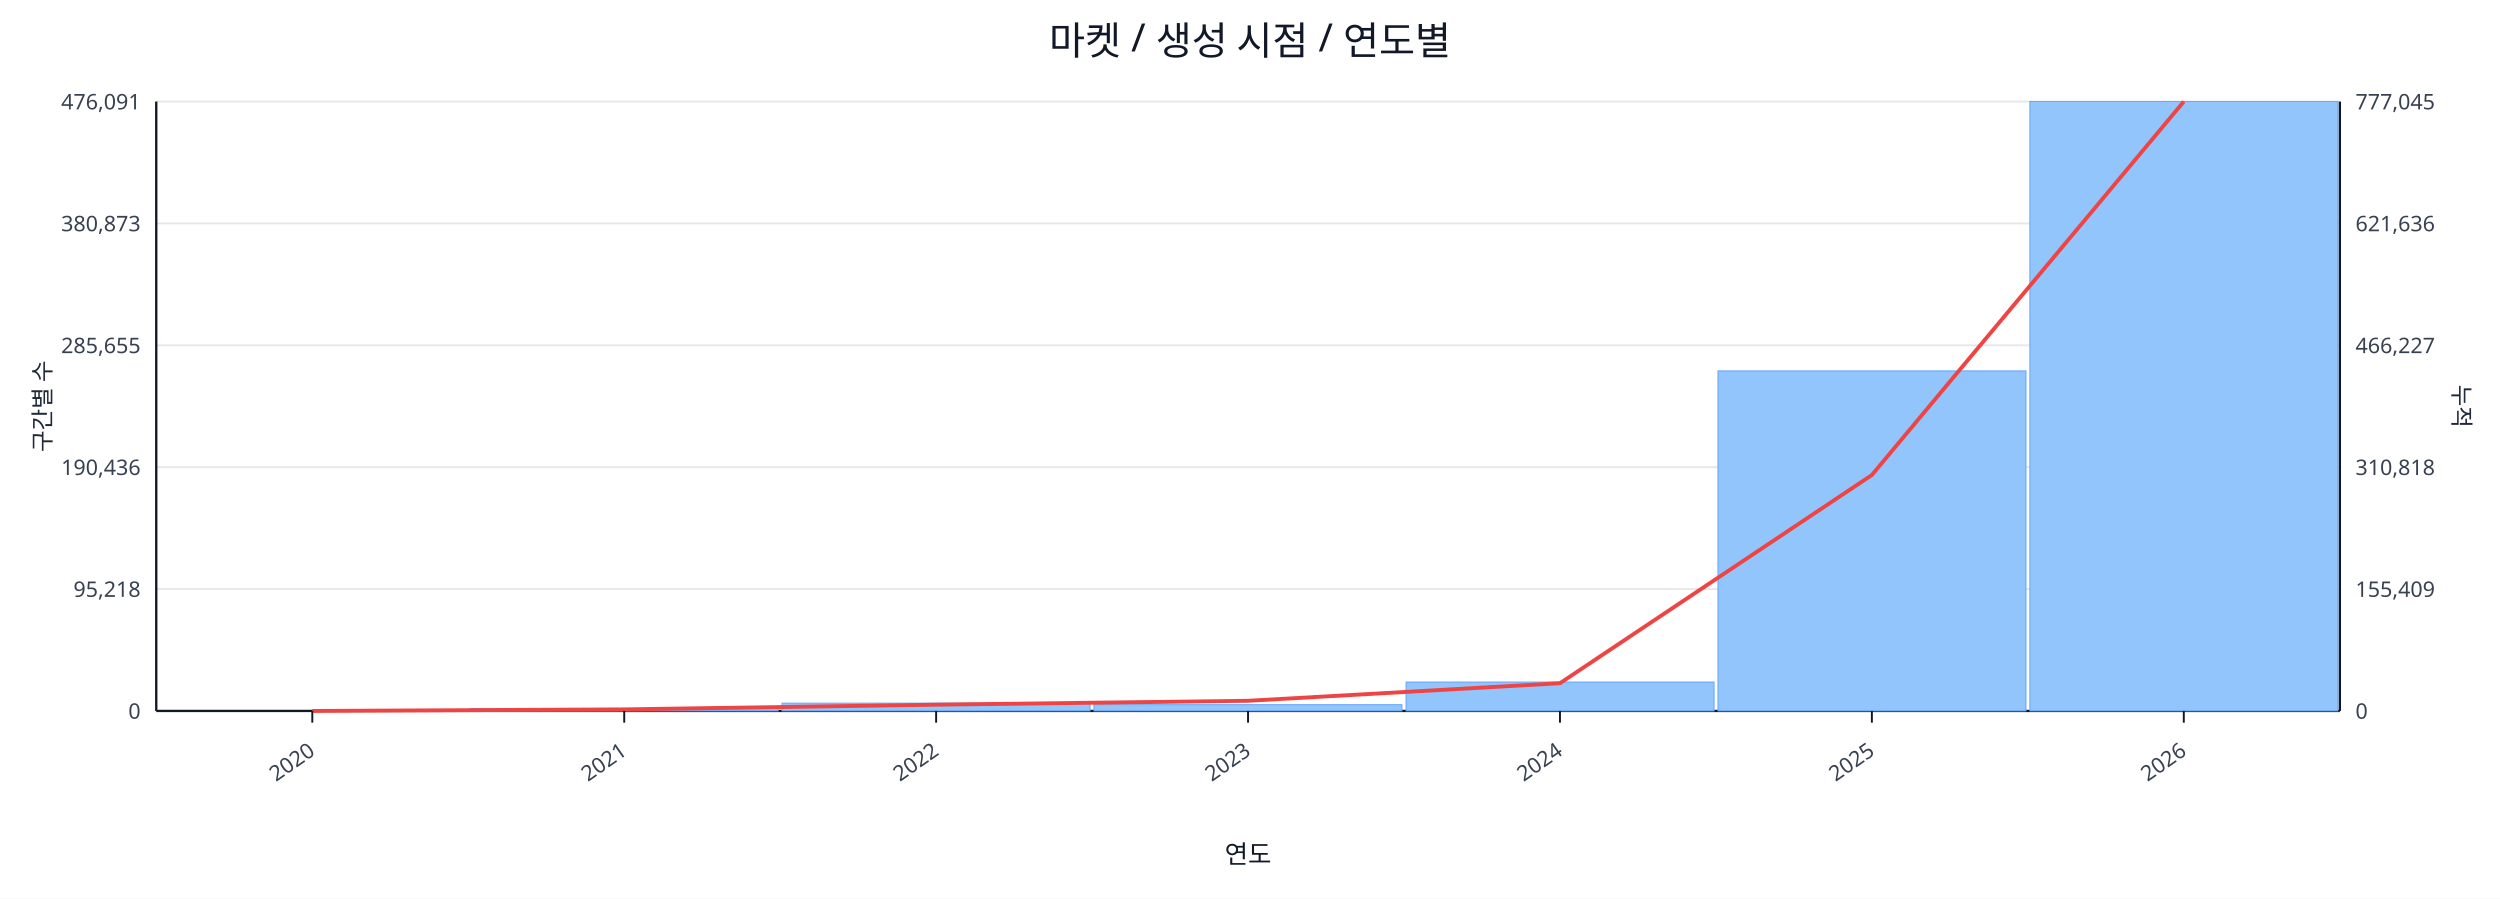
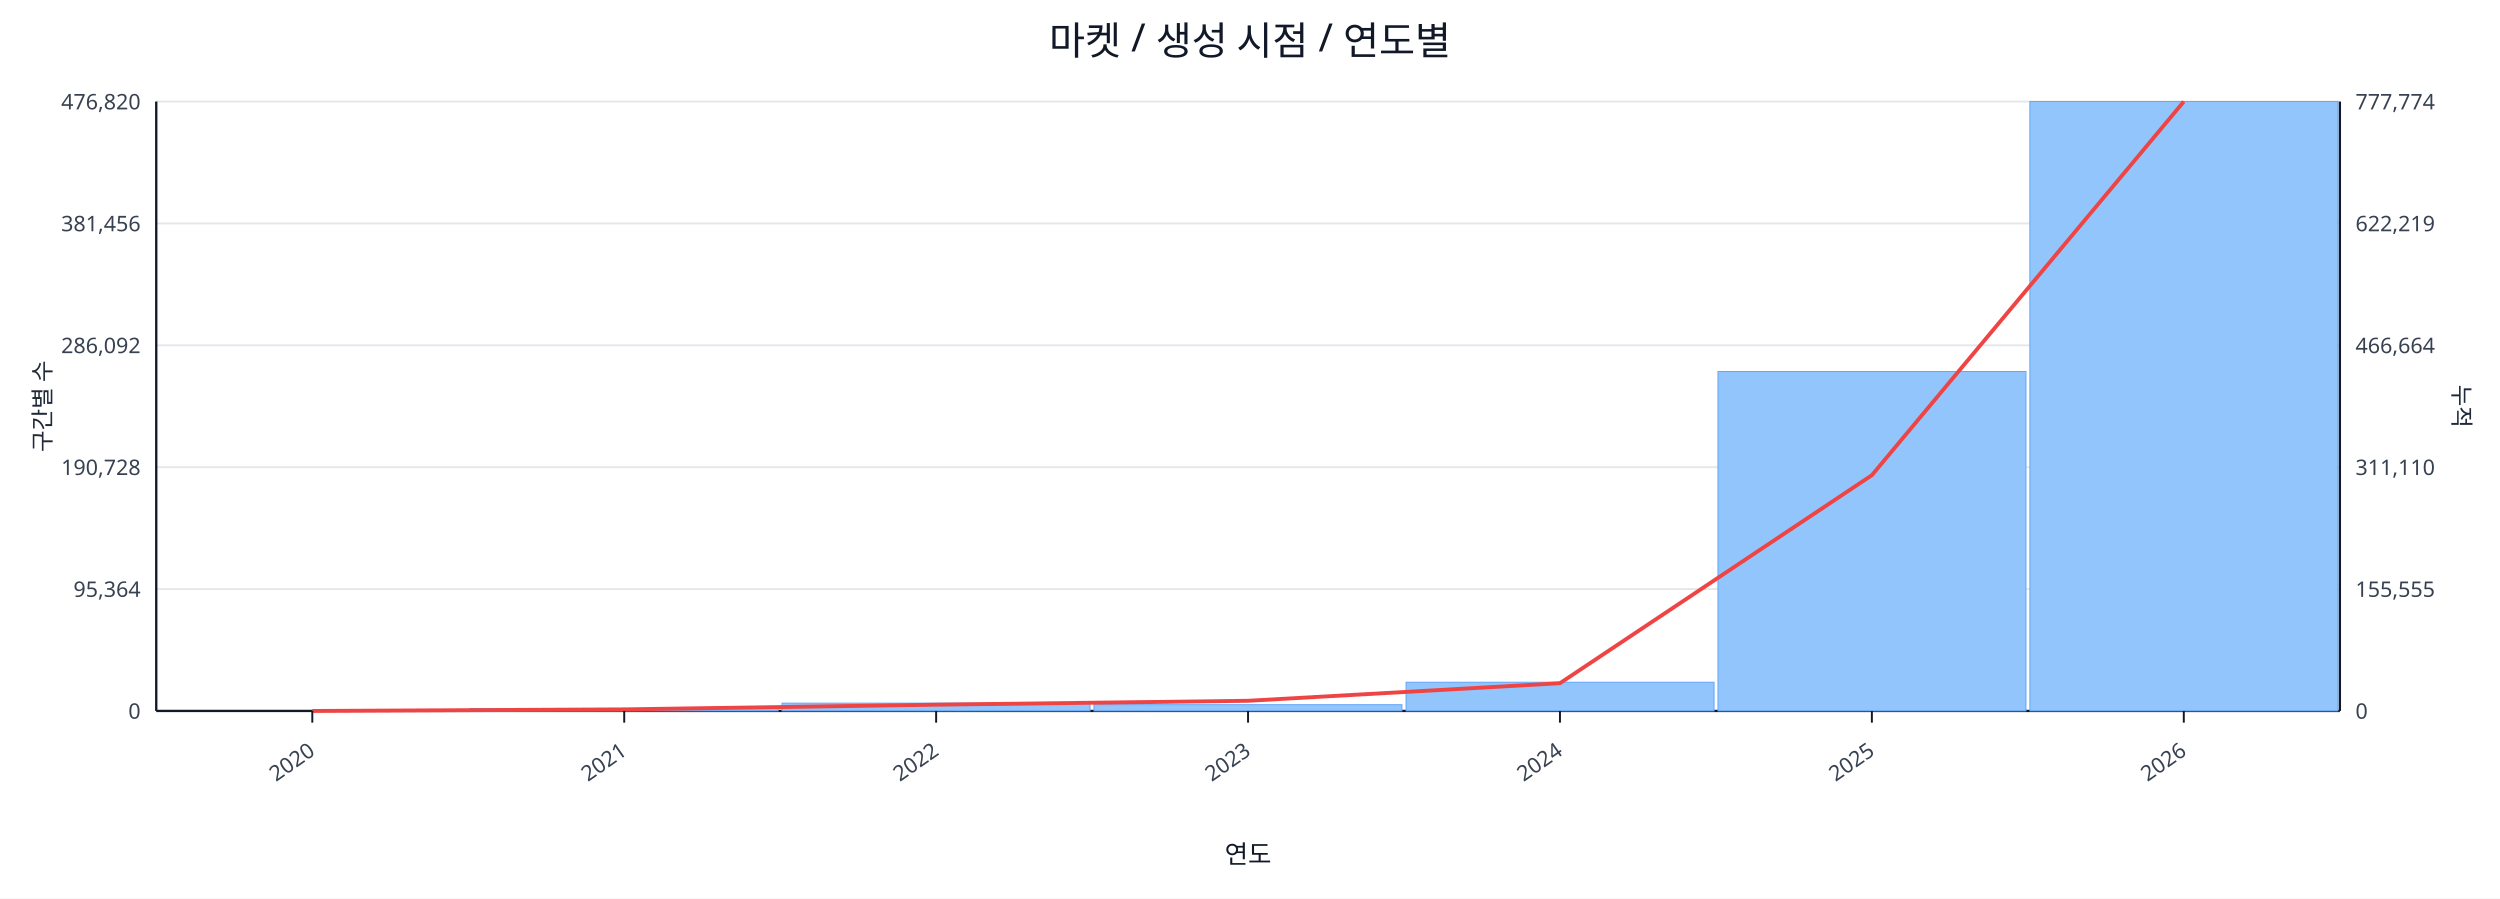
<svg xmlns="http://www.w3.org/2000/svg" width="1280" height="460" viewBox="0 0 1280 460">
  <rect x="0" y="0" width="100%" height="100%" fill="#ffffff" />
  <text x="640.0" y="28" font-size="20" text-anchor="middle" font-family="sans-serif" fill="#111827">마켓 / 생성 시점 / 연도별</text>
  <line x1="80.0" y1="52.0" x2="1198.0" y2="52.0" stroke="#e5e7eb" stroke-width="1" />
-   <text x="72.0" y="56.0" font-size="11" text-anchor="end" font-family="sans-serif" fill="#374151">476,091</text>
-   <text x="1206.0" y="56.0" font-size="11" text-anchor="start" font-family="sans-serif" fill="#374151">777,045</text>
+   <text x="72.0" y="56.0" font-size="11" text-anchor="end" font-family="sans-serif" fill="#374151">476,820</text>
+   <text x="1206.0" y="56.0" font-size="11" text-anchor="start" font-family="sans-serif" fill="#374151">777,774</text>
  <line x1="80.0" y1="114.4" x2="1198.0" y2="114.4" stroke="#e5e7eb" stroke-width="1" />
-   <text x="72.0" y="118.4" font-size="11" text-anchor="end" font-family="sans-serif" fill="#374151">380,873</text>
-   <text x="1206.0" y="118.4" font-size="11" text-anchor="start" font-family="sans-serif" fill="#374151">621,636</text>
+   <text x="72.0" y="118.4" font-size="11" text-anchor="end" font-family="sans-serif" fill="#374151">381,456</text>
+   <text x="1206.0" y="118.4" font-size="11" text-anchor="start" font-family="sans-serif" fill="#374151">622,219</text>
  <line x1="80.0" y1="176.8" x2="1198.0" y2="176.8" stroke="#e5e7eb" stroke-width="1" />
-   <text x="72.0" y="180.8" font-size="11" text-anchor="end" font-family="sans-serif" fill="#374151">285,655</text>
-   <text x="1206.0" y="180.8" font-size="11" text-anchor="start" font-family="sans-serif" fill="#374151">466,227</text>
+   <text x="72.0" y="180.8" font-size="11" text-anchor="end" font-family="sans-serif" fill="#374151">286,092</text>
+   <text x="1206.0" y="180.8" font-size="11" text-anchor="start" font-family="sans-serif" fill="#374151">466,664</text>
  <line x1="80.0" y1="239.2" x2="1198.0" y2="239.2" stroke="#e5e7eb" stroke-width="1" />
-   <text x="72.0" y="243.2" font-size="11" text-anchor="end" font-family="sans-serif" fill="#374151">190,436</text>
-   <text x="1206.0" y="243.2" font-size="11" text-anchor="start" font-family="sans-serif" fill="#374151">310,818</text>
+   <text x="72.0" y="243.2" font-size="11" text-anchor="end" font-family="sans-serif" fill="#374151">190,728</text>
+   <text x="1206.0" y="243.2" font-size="11" text-anchor="start" font-family="sans-serif" fill="#374151">311,110</text>
  <line x1="80.0" y1="301.6" x2="1198.0" y2="301.6" stroke="#e5e7eb" stroke-width="1" />
-   <text x="72.0" y="305.6" font-size="11" text-anchor="end" font-family="sans-serif" fill="#374151">95,218</text>
-   <text x="1206.0" y="305.6" font-size="11" text-anchor="start" font-family="sans-serif" fill="#374151">155,409</text>
+   <text x="72.0" y="305.6" font-size="11" text-anchor="end" font-family="sans-serif" fill="#374151">95,364</text>
+   <text x="1206.0" y="305.6" font-size="11" text-anchor="start" font-family="sans-serif" fill="#374151">155,555</text>
  <line x1="80.0" y1="364.0" x2="1198.0" y2="364.0" stroke="#e5e7eb" stroke-width="1" />
  <text x="72.0" y="368.0" font-size="11" text-anchor="end" font-family="sans-serif" fill="#374151">0</text>
  <text x="1206.0" y="368.0" font-size="11" text-anchor="start" font-family="sans-serif" fill="#374151">0</text>
  <line x1="80.0" y1="364.0" x2="1198.0" y2="364.0" stroke="#111827" stroke-width="1.2" />
  <line x1="80.0" y1="52.0" x2="80.0" y2="364.0" stroke="#111827" stroke-width="1.2" />
  <line x1="1198.0" y1="52.0" x2="1198.0" y2="364.0" stroke="#111827" stroke-width="1.2" />
  <rect x="81.0" y="364.0" width="157.7" height="0.0" fill="#93c5fd" stroke="#60a5fa" stroke-width="0.5" />
  <rect x="240.7" y="362.8" width="157.7" height="1.2" fill="#93c5fd" stroke="#60a5fa" stroke-width="0.5" />
  <rect x="400.4" y="360.0" width="157.7" height="4.0" fill="#93c5fd" stroke="#60a5fa" stroke-width="0.5" />
  <rect x="560.1" y="360.8" width="157.7" height="3.2" fill="#93c5fd" stroke="#60a5fa" stroke-width="0.5" />
-   <rect x="719.9" y="349.2" width="157.7" height="14.8" fill="#93c5fd" stroke="#60a5fa" stroke-width="0.5" />
-   <rect x="879.6" y="189.9" width="157.7" height="174.1" fill="#93c5fd" stroke="#60a5fa" stroke-width="0.5" />
+   <rect x="719.9" y="349.3" width="157.7" height="14.7" fill="#93c5fd" stroke="#60a5fa" stroke-width="0.5" />
+   <rect x="879.6" y="190.2" width="157.7" height="173.8" fill="#93c5fd" stroke="#60a5fa" stroke-width="0.5" />
  <rect x="1039.3" y="52.0" width="157.7" height="312.0" fill="#93c5fd" stroke="#60a5fa" stroke-width="0.5" />
-   <polyline fill="none" stroke="#ef4444" stroke-width="2" points="159.9,364.0 319.6,363.2 479.3,360.8 639.0,358.8 798.7,349.8 958.4,243.2 1118.1,52.0" />
+   <polyline fill="none" stroke="#ef4444" stroke-width="2" points="159.9,364.0 319.6,363.2 479.3,360.8 639.0,358.8 798.7,349.8 958.4,243.3 1118.1,52.0" />
  <line x1="159.9" y1="364.0" x2="159.9" y2="370.0" stroke="#111827" stroke-width="1" />
  <text x="161.9" y="386.0" font-size="11" text-anchor="end" transform="rotate(-35 161.9 386.0)" font-family="sans-serif" fill="#374151">2020</text>
  <line x1="319.6" y1="364.0" x2="319.6" y2="370.0" stroke="#111827" stroke-width="1" />
  <text x="321.6" y="386.0" font-size="11" text-anchor="end" transform="rotate(-35 321.6 386.0)" font-family="sans-serif" fill="#374151">2021</text>
  <line x1="479.3" y1="364.0" x2="479.3" y2="370.0" stroke="#111827" stroke-width="1" />
  <text x="481.3" y="386.0" font-size="11" text-anchor="end" transform="rotate(-35 481.3 386.0)" font-family="sans-serif" fill="#374151">2022</text>
  <line x1="639.0" y1="364.0" x2="639.0" y2="370.0" stroke="#111827" stroke-width="1" />
  <text x="641.0" y="386.0" font-size="11" text-anchor="end" transform="rotate(-35 641.0 386.0)" font-family="sans-serif" fill="#374151">2023</text>
  <line x1="798.7" y1="364.0" x2="798.7" y2="370.0" stroke="#111827" stroke-width="1" />
  <text x="800.7" y="386.0" font-size="11" text-anchor="end" transform="rotate(-35 800.7 386.0)" font-family="sans-serif" fill="#374151">2024</text>
  <line x1="958.4" y1="364.0" x2="958.4" y2="370.0" stroke="#111827" stroke-width="1" />
  <text x="960.4" y="386.0" font-size="11" text-anchor="end" transform="rotate(-35 960.4 386.0)" font-family="sans-serif" fill="#374151">2025</text>
  <line x1="1118.1" y1="364.0" x2="1118.1" y2="370.0" stroke="#111827" stroke-width="1" />
  <text x="1120.1" y="386.0" font-size="11" text-anchor="end" transform="rotate(-35 1120.1 386.0)" font-family="sans-serif" fill="#374151">2026</text>
  <text x="26" y="208.0" font-size="12" transform="rotate(-90 26 208.0)" text-anchor="middle" font-family="sans-serif" fill="#1f2937">구간별 수</text>
  <text x="1256.0" y="208.0" font-size="12" transform="rotate(90 1256.0 208.0)" text-anchor="middle" font-family="sans-serif" fill="#1f2937">누적</text>
  <text x="639.0" y="442.0" font-size="13" text-anchor="middle" font-family="sans-serif" fill="#111827">연도</text>
</svg>
